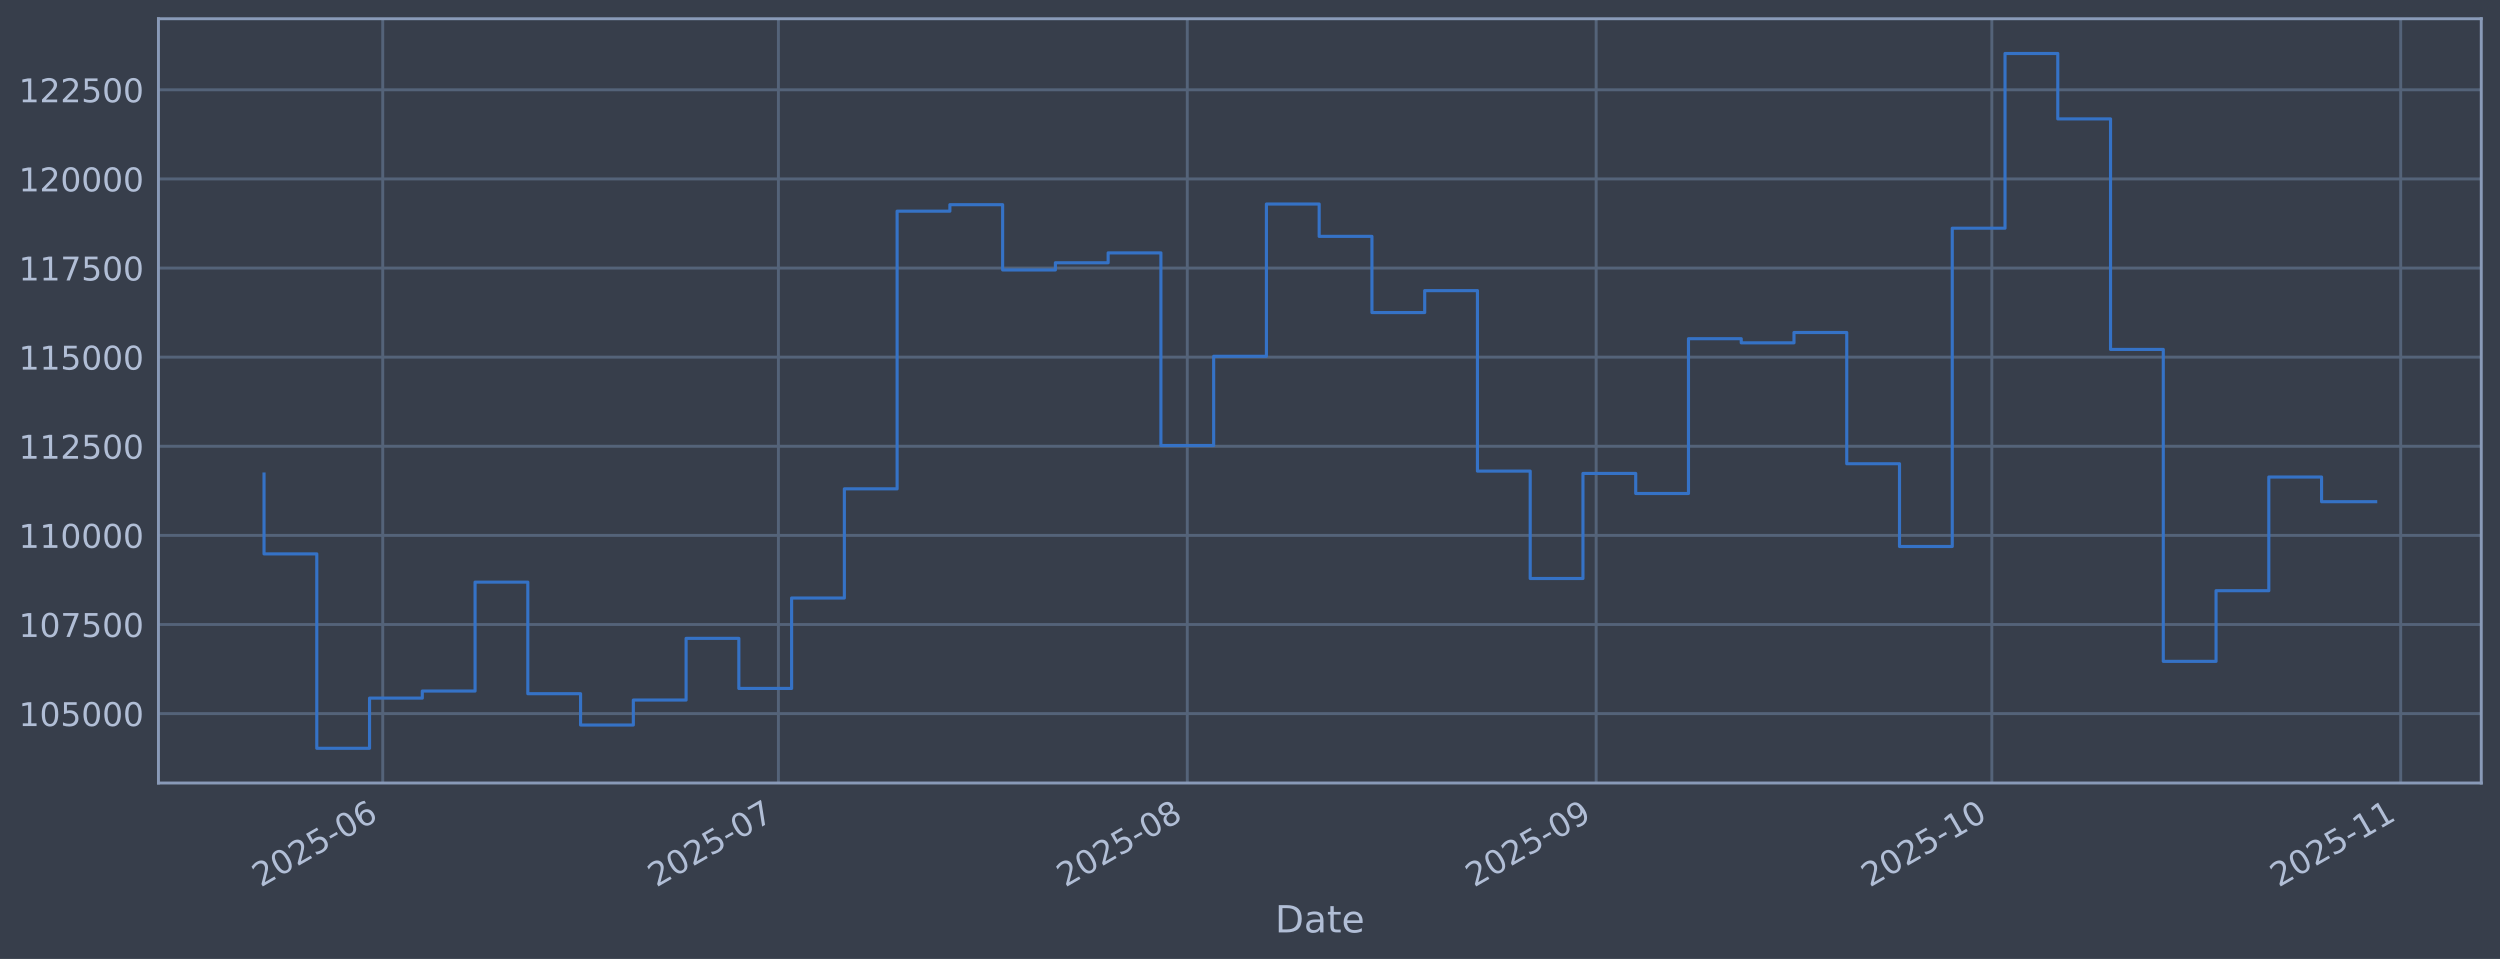
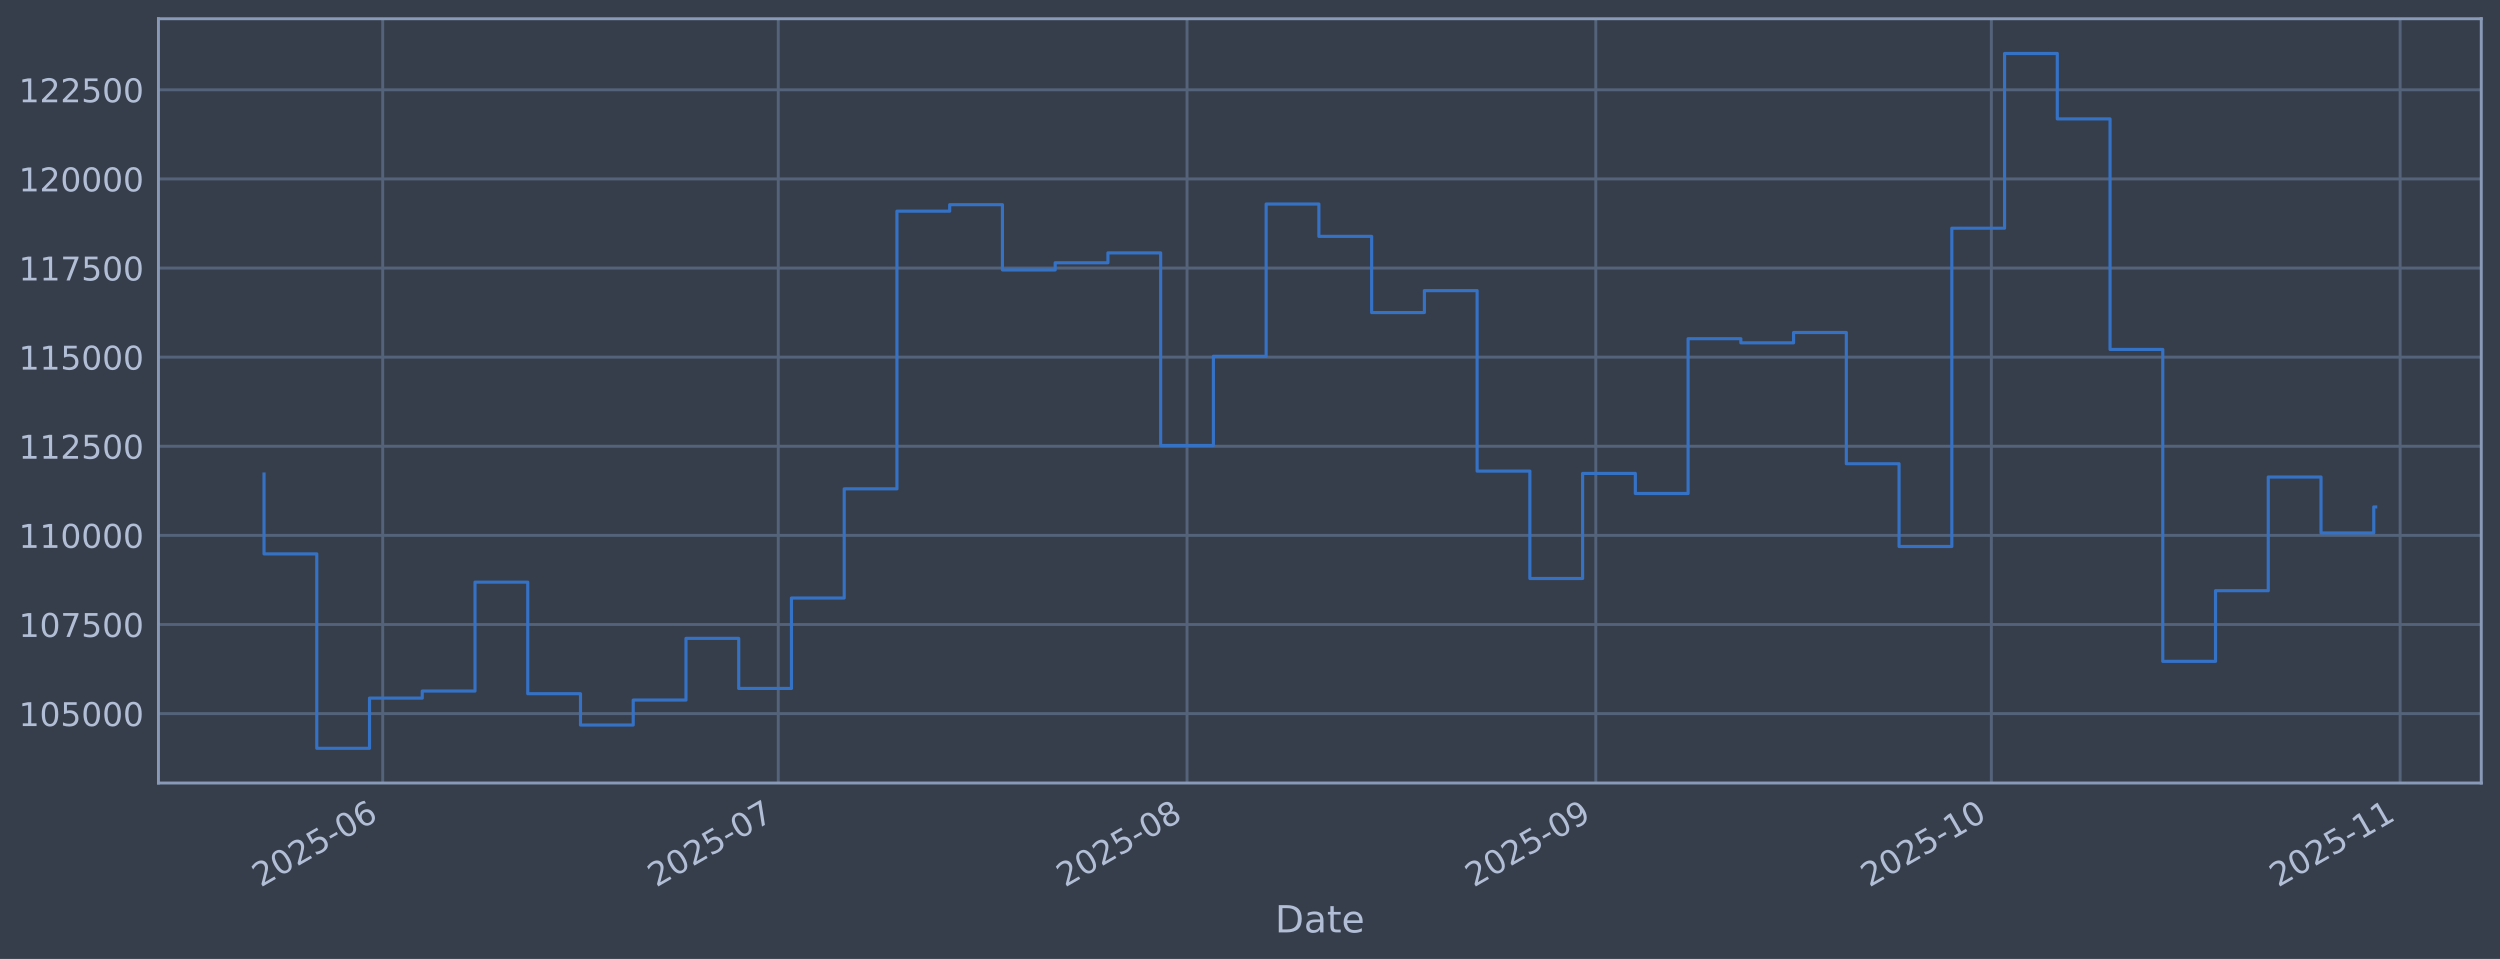
<svg xmlns="http://www.w3.org/2000/svg" xmlns:xlink="http://www.w3.org/1999/xlink" width="960.9pt" height="368.58pt" viewBox="0 0 960.9 368.58" version="1.1">
  <defs>
    <style type="text/css">*{stroke-linejoin: round; stroke-linecap: butt}</style>
  </defs>
  <g id="figure_1">
    <g id="patch_1">
      <path d="M 0 368.58  L 960.9 368.58  L 960.9 0  L 0 0  z " style="fill: #373e4b" />
    </g>
    <g id="axes_1">
      <g id="patch_2">
        <path d="M 60.901 300.96  L 953.701 300.96  L 953.701 7.2  L 60.901 7.2  z " style="fill: #373e4b" />
      </g>
      <g id="matplotlib.axis_1">
        <g id="xtick_1">
          <g id="line2d_1">
-             <path d="M 147.107 300.96  L 147.107 7.2  " clip-path="url(#pbfe60de884)" style="fill: none; stroke: #546379; stroke-width: 1.12; stroke-linecap: square" />
+             <path d="M 147.095 300.96  L 147.095 7.2  " clip-path="url(#p4cfdb98c1e)" style="fill: none; stroke: #546379; stroke-width: 1.12; stroke-linecap: square" />
          </g>
          <g id="line2d_2" />
          <g id="text_1">
-             <g style="fill: #b1bed6" transform="translate(100.2041 341.1745) rotate(-30) scale(0.126 -0.126)">
+             <g style="fill: #b1bed6" transform="translate(100.1917 341.1745) rotate(-30) scale(0.126 -0.126)">
              <defs>
                <path id="DejaVuSans-32" d="M 1228 531  L 3431 531  L 3431 0  L 469 0  L 469 531  Q 828 903 1448 1529  Q 2069 2156 2228 2338  Q 2531 2678 2651 2914  Q 2772 3150 2772 3378  Q 2772 3750 2511 3984  Q 2250 4219 1831 4219  Q 1534 4219 1204 4116  Q 875 4013 500 3803  L 500 4441  Q 881 4594 1212 4672  Q 1544 4750 1819 4750  Q 2544 4750 2975 4387  Q 3406 4025 3406 3419  Q 3406 3131 3298 2873  Q 3191 2616 2906 2266  Q 2828 2175 2409 1742  Q 1991 1309 1228 531  z " transform="scale(0.015625)" />
                <path id="DejaVuSans-30" d="M 2034 4250  Q 1547 4250 1301 3770  Q 1056 3291 1056 2328  Q 1056 1369 1301 889  Q 1547 409 2034 409  Q 2525 409 2770 889  Q 3016 1369 3016 2328  Q 3016 3291 2770 3770  Q 2525 4250 2034 4250  z M 2034 4750  Q 2819 4750 3233 4129  Q 3647 3509 3647 2328  Q 3647 1150 3233 529  Q 2819 -91 2034 -91  Q 1250 -91 836 529  Q 422 1150 422 2328  Q 422 3509 836 4129  Q 1250 4750 2034 4750  z " transform="scale(0.015625)" />
                <path id="DejaVuSans-35" d="M 691 4666  L 3169 4666  L 3169 4134  L 1269 4134  L 1269 2991  Q 1406 3038 1543 3061  Q 1681 3084 1819 3084  Q 2600 3084 3056 2656  Q 3513 2228 3513 1497  Q 3513 744 3044 326  Q 2575 -91 1722 -91  Q 1428 -91 1123 -41  Q 819 9 494 109  L 494 744  Q 775 591 1075 516  Q 1375 441 1709 441  Q 2250 441 2565 725  Q 2881 1009 2881 1497  Q 2881 1984 2565 2268  Q 2250 2553 1709 2553  Q 1456 2553 1204 2497  Q 953 2441 691 2322  L 691 4666  z " transform="scale(0.015625)" />
                <path id="DejaVuSans-2d" d="M 313 2009  L 1997 2009  L 1997 1497  L 313 1497  L 313 2009  z " transform="scale(0.015625)" />
                <path id="DejaVuSans-36" d="M 2113 2584  Q 1688 2584 1439 2293  Q 1191 2003 1191 1497  Q 1191 994 1439 701  Q 1688 409 2113 409  Q 2538 409 2786 701  Q 3034 994 3034 1497  Q 3034 2003 2786 2293  Q 2538 2584 2113 2584  z M 3366 4563  L 3366 3988  Q 3128 4100 2886 4159  Q 2644 4219 2406 4219  Q 1781 4219 1451 3797  Q 1122 3375 1075 2522  Q 1259 2794 1537 2939  Q 1816 3084 2150 3084  Q 2853 3084 3261 2657  Q 3669 2231 3669 1497  Q 3669 778 3244 343  Q 2819 -91 2113 -91  Q 1303 -91 875 529  Q 447 1150 447 2328  Q 447 3434 972 4092  Q 1497 4750 2381 4750  Q 2619 4750 2861 4703  Q 3103 4656 3366 4563  z " transform="scale(0.015625)" />
              </defs>
              <use xlink:href="#DejaVuSans-32" />
              <use xlink:href="#DejaVuSans-30" transform="translate(63.62305 0)" />
              <use xlink:href="#DejaVuSans-32" transform="translate(127.2461 0)" />
              <use xlink:href="#DejaVuSans-35" transform="translate(190.8691 0)" />
              <use xlink:href="#DejaVuSans-2d" transform="translate(254.4922 0)" />
              <use xlink:href="#DejaVuSans-30" transform="translate(290.5762 0)" />
              <use xlink:href="#DejaVuSans-36" transform="translate(354.1992 0)" />
            </g>
          </g>
        </g>
        <g id="xtick_2">
          <g id="line2d_3">
-             <path d="M 299.191 300.96  L 299.191 7.2  " clip-path="url(#pbfe60de884)" style="fill: none; stroke: #546379; stroke-width: 1.12; stroke-linecap: square" />
+             <path d="M 299.137 300.96  L 299.137 7.2  " clip-path="url(#p4cfdb98c1e)" style="fill: none; stroke: #546379; stroke-width: 1.12; stroke-linecap: square" />
          </g>
          <g id="line2d_4" />
          <g id="text_2">
-             <g style="fill: #b1bed6" transform="translate(252.2874 341.1745) rotate(-30) scale(0.126 -0.126)">
+             <g style="fill: #b1bed6" transform="translate(252.234 341.1745) rotate(-30) scale(0.126 -0.126)">
              <defs>
                <path id="DejaVuSans-37" d="M 525 4666  L 3525 4666  L 3525 4397  L 1831 0  L 1172 0  L 2766 4134  L 525 4134  L 525 4666  z " transform="scale(0.015625)" />
              </defs>
              <use xlink:href="#DejaVuSans-32" />
              <use xlink:href="#DejaVuSans-30" transform="translate(63.62305 0)" />
              <use xlink:href="#DejaVuSans-32" transform="translate(127.2461 0)" />
              <use xlink:href="#DejaVuSans-35" transform="translate(190.8691 0)" />
              <use xlink:href="#DejaVuSans-2d" transform="translate(254.4922 0)" />
              <use xlink:href="#DejaVuSans-30" transform="translate(290.5762 0)" />
              <use xlink:href="#DejaVuSans-37" transform="translate(354.1992 0)" />
            </g>
          </g>
        </g>
        <g id="xtick_3">
          <g id="line2d_5">
-             <path d="M 456.344 300.96  L 456.344 7.2  " clip-path="url(#pbfe60de884)" style="fill: none; stroke: #546379; stroke-width: 1.12; stroke-linecap: square" />
+             <path d="M 456.248 300.96  L 456.248 7.2  " clip-path="url(#p4cfdb98c1e)" style="fill: none; stroke: #546379; stroke-width: 1.12; stroke-linecap: square" />
          </g>
          <g id="line2d_6" />
          <g id="text_3">
-             <g style="fill: #b1bed6" transform="translate(409.4403 341.1745) rotate(-30) scale(0.126 -0.126)">
+             <g style="fill: #b1bed6" transform="translate(409.3443 341.1745) rotate(-30) scale(0.126 -0.126)">
              <defs>
                <path id="DejaVuSans-38" d="M 2034 2216  Q 1584 2216 1326 1975  Q 1069 1734 1069 1313  Q 1069 891 1326 650  Q 1584 409 2034 409  Q 2484 409 2743 651  Q 3003 894 3003 1313  Q 3003 1734 2745 1975  Q 2488 2216 2034 2216  z M 1403 2484  Q 997 2584 770 2862  Q 544 3141 544 3541  Q 544 4100 942 4425  Q 1341 4750 2034 4750  Q 2731 4750 3128 4425  Q 3525 4100 3525 3541  Q 3525 3141 3298 2862  Q 3072 2584 2669 2484  Q 3125 2378 3379 2068  Q 3634 1759 3634 1313  Q 3634 634 3220 271  Q 2806 -91 2034 -91  Q 1263 -91 848 271  Q 434 634 434 1313  Q 434 1759 690 2068  Q 947 2378 1403 2484  z M 1172 3481  Q 1172 3119 1398 2916  Q 1625 2713 2034 2713  Q 2441 2713 2670 2916  Q 2900 3119 2900 3481  Q 2900 3844 2670 4047  Q 2441 4250 2034 4250  Q 1625 4250 1398 4047  Q 1172 3844 1172 3481  z " transform="scale(0.015625)" />
              </defs>
              <use xlink:href="#DejaVuSans-32" />
              <use xlink:href="#DejaVuSans-30" transform="translate(63.62305 0)" />
              <use xlink:href="#DejaVuSans-32" transform="translate(127.2461 0)" />
              <use xlink:href="#DejaVuSans-35" transform="translate(190.8691 0)" />
              <use xlink:href="#DejaVuSans-2d" transform="translate(254.4922 0)" />
              <use xlink:href="#DejaVuSans-30" transform="translate(290.5762 0)" />
              <use xlink:href="#DejaVuSans-38" transform="translate(354.1992 0)" />
            </g>
          </g>
        </g>
        <g id="xtick_4">
          <g id="line2d_7">
-             <path d="M 613.496 300.96  L 613.496 7.2  " clip-path="url(#pbfe60de884)" style="fill: none; stroke: #546379; stroke-width: 1.12; stroke-linecap: square" />
+             <path d="M 613.358 300.96  L 613.358 7.2  " clip-path="url(#p4cfdb98c1e)" style="fill: none; stroke: #546379; stroke-width: 1.12; stroke-linecap: square" />
          </g>
          <g id="line2d_8" />
          <g id="text_4">
-             <g style="fill: #b1bed6" transform="translate(566.5931 341.1745) rotate(-30) scale(0.126 -0.126)">
+             <g style="fill: #b1bed6" transform="translate(566.4547 341.1745) rotate(-30) scale(0.126 -0.126)">
              <defs>
                <path id="DejaVuSans-39" d="M 703 97  L 703 672  Q 941 559 1184 500  Q 1428 441 1663 441  Q 2288 441 2617 861  Q 2947 1281 2994 2138  Q 2813 1869 2534 1725  Q 2256 1581 1919 1581  Q 1219 1581 811 2004  Q 403 2428 403 3163  Q 403 3881 828 4315  Q 1253 4750 1959 4750  Q 2769 4750 3195 4129  Q 3622 3509 3622 2328  Q 3622 1225 3098 567  Q 2575 -91 1691 -91  Q 1453 -91 1209 -44  Q 966 3 703 97  z M 1959 2075  Q 2384 2075 2632 2365  Q 2881 2656 2881 3163  Q 2881 3666 2632 3958  Q 2384 4250 1959 4250  Q 1534 4250 1286 3958  Q 1038 3666 1038 3163  Q 1038 2656 1286 2365  Q 1534 2075 1959 2075  z " transform="scale(0.015625)" />
              </defs>
              <use xlink:href="#DejaVuSans-32" />
              <use xlink:href="#DejaVuSans-30" transform="translate(63.62305 0)" />
              <use xlink:href="#DejaVuSans-32" transform="translate(127.2461 0)" />
              <use xlink:href="#DejaVuSans-35" transform="translate(190.8691 0)" />
              <use xlink:href="#DejaVuSans-2d" transform="translate(254.4922 0)" />
              <use xlink:href="#DejaVuSans-30" transform="translate(290.5762 0)" />
              <use xlink:href="#DejaVuSans-39" transform="translate(354.1992 0)" />
            </g>
          </g>
        </g>
        <g id="xtick_5">
          <g id="line2d_9">
-             <path d="M 765.58 300.96  L 765.58 7.2  " clip-path="url(#pbfe60de884)" style="fill: none; stroke: #546379; stroke-width: 1.12; stroke-linecap: square" />
+             <path d="M 765.4 300.96  L 765.4 7.2  " clip-path="url(#p4cfdb98c1e)" style="fill: none; stroke: #546379; stroke-width: 1.12; stroke-linecap: square" />
          </g>
          <g id="line2d_10" />
          <g id="text_5">
-             <g style="fill: #b1bed6" transform="translate(718.6765 341.1745) rotate(-30) scale(0.126 -0.126)">
+             <g style="fill: #b1bed6" transform="translate(718.4969 341.1745) rotate(-30) scale(0.126 -0.126)">
              <defs>
                <path id="DejaVuSans-31" d="M 794 531  L 1825 531  L 1825 4091  L 703 3866  L 703 4441  L 1819 4666  L 2450 4666  L 2450 531  L 3481 531  L 3481 0  L 794 0  L 794 531  z " transform="scale(0.015625)" />
              </defs>
              <use xlink:href="#DejaVuSans-32" />
              <use xlink:href="#DejaVuSans-30" transform="translate(63.62305 0)" />
              <use xlink:href="#DejaVuSans-32" transform="translate(127.2461 0)" />
              <use xlink:href="#DejaVuSans-35" transform="translate(190.8691 0)" />
              <use xlink:href="#DejaVuSans-2d" transform="translate(254.4922 0)" />
              <use xlink:href="#DejaVuSans-31" transform="translate(290.5762 0)" />
              <use xlink:href="#DejaVuSans-30" transform="translate(354.1992 0)" />
            </g>
          </g>
        </g>
        <g id="xtick_6">
          <g id="line2d_11">
-             <path d="M 922.733 300.96  L 922.733 7.2  " clip-path="url(#pbfe60de884)" style="fill: none; stroke: #546379; stroke-width: 1.12; stroke-linecap: square" />
+             <path d="M 922.511 300.96  L 922.511 7.2  " clip-path="url(#p4cfdb98c1e)" style="fill: none; stroke: #546379; stroke-width: 1.12; stroke-linecap: square" />
          </g>
          <g id="line2d_12" />
          <g id="text_6">
-             <g style="fill: #b1bed6" transform="translate(875.8293 341.1745) rotate(-30) scale(0.126 -0.126)">
+             <g style="fill: #b1bed6" transform="translate(875.6073 341.1745) rotate(-30) scale(0.126 -0.126)">
              <use xlink:href="#DejaVuSans-32" />
              <use xlink:href="#DejaVuSans-30" transform="translate(63.62305 0)" />
              <use xlink:href="#DejaVuSans-32" transform="translate(127.2461 0)" />
              <use xlink:href="#DejaVuSans-35" transform="translate(190.8691 0)" />
              <use xlink:href="#DejaVuSans-2d" transform="translate(254.4922 0)" />
              <use xlink:href="#DejaVuSans-31" transform="translate(290.5762 0)" />
              <use xlink:href="#DejaVuSans-31" transform="translate(354.1992 0)" />
            </g>
          </g>
        </g>
        <g id="text_7">
          <g style="fill: #b1bed6" transform="translate(490.0914 358.3856) scale(0.144 -0.144)">
            <defs>
              <path id="DejaVuSans-44" d="M 1259 4147  L 1259 519  L 2022 519  Q 2988 519 3436 956  Q 3884 1394 3884 2338  Q 3884 3275 3436 3711  Q 2988 4147 2022 4147  L 1259 4147  z M 628 4666  L 1925 4666  Q 3281 4666 3915 4102  Q 4550 3538 4550 2338  Q 4550 1131 3912 565  Q 3275 0 1925 0  L 628 0  L 628 4666  z " transform="scale(0.015625)" />
              <path id="DejaVuSans-61" d="M 2194 1759  Q 1497 1759 1228 1600  Q 959 1441 959 1056  Q 959 750 1161 570  Q 1363 391 1709 391  Q 2188 391 2477 730  Q 2766 1069 2766 1631  L 2766 1759  L 2194 1759  z M 3341 1997  L 3341 0  L 2766 0  L 2766 531  Q 2569 213 2275 61  Q 1981 -91 1556 -91  Q 1019 -91 701 211  Q 384 513 384 1019  Q 384 1609 779 1909  Q 1175 2209 1959 2209  L 2766 2209  L 2766 2266  Q 2766 2663 2505 2880  Q 2244 3097 1772 3097  Q 1472 3097 1187 3025  Q 903 2953 641 2809  L 641 3341  Q 956 3463 1253 3523  Q 1550 3584 1831 3584  Q 2591 3584 2966 3190  Q 3341 2797 3341 1997  z " transform="scale(0.015625)" />
              <path id="DejaVuSans-74" d="M 1172 4494  L 1172 3500  L 2356 3500  L 2356 3053  L 1172 3053  L 1172 1153  Q 1172 725 1289 603  Q 1406 481 1766 481  L 2356 481  L 2356 0  L 1766 0  Q 1100 0 847 248  Q 594 497 594 1153  L 594 3053  L 172 3053  L 172 3500  L 594 3500  L 594 4494  L 1172 4494  z " transform="scale(0.015625)" />
              <path id="DejaVuSans-65" d="M 3597 1894  L 3597 1613  L 953 1613  Q 991 1019 1311 708  Q 1631 397 2203 397  Q 2534 397 2845 478  Q 3156 559 3463 722  L 3463 178  Q 3153 47 2828 -22  Q 2503 -91 2169 -91  Q 1331 -91 842 396  Q 353 884 353 1716  Q 353 2575 817 3079  Q 1281 3584 2069 3584  Q 2775 3584 3186 3129  Q 3597 2675 3597 1894  z M 3022 2063  Q 3016 2534 2758 2815  Q 2500 3097 2075 3097  Q 1594 3097 1305 2825  Q 1016 2553 972 2059  L 3022 2063  z " transform="scale(0.015625)" />
            </defs>
            <use xlink:href="#DejaVuSans-44" />
            <use xlink:href="#DejaVuSans-61" transform="translate(77.00195 0)" />
            <use xlink:href="#DejaVuSans-74" transform="translate(138.2812 0)" />
            <use xlink:href="#DejaVuSans-65" transform="translate(177.4902 0)" />
          </g>
        </g>
      </g>
      <g id="matplotlib.axis_2">
        <g id="ytick_1">
          <g id="line2d_13">
-             <path d="M 60.901 274.286  L 953.701 274.286  " clip-path="url(#pbfe60de884)" style="fill: none; stroke: #546379; stroke-width: 1.12; stroke-linecap: square" />
+             <path d="M 60.901 274.286  L 953.701 274.286  " clip-path="url(#p4cfdb98c1e)" style="fill: none; stroke: #546379; stroke-width: 1.12; stroke-linecap: square" />
          </g>
          <g id="line2d_14" />
          <g id="text_8">
            <g style="fill: #b1bed6" transform="translate(7.2 279.0725) scale(0.126 -0.126)">
              <use xlink:href="#DejaVuSans-31" />
              <use xlink:href="#DejaVuSans-30" transform="translate(63.62305 0)" />
              <use xlink:href="#DejaVuSans-35" transform="translate(127.2461 0)" />
              <use xlink:href="#DejaVuSans-30" transform="translate(190.8691 0)" />
              <use xlink:href="#DejaVuSans-30" transform="translate(254.4922 0)" />
              <use xlink:href="#DejaVuSans-30" transform="translate(318.1152 0)" />
            </g>
          </g>
        </g>
        <g id="ytick_2">
          <g id="line2d_15">
-             <path d="M 60.901 240.033  L 953.701 240.033  " clip-path="url(#pbfe60de884)" style="fill: none; stroke: #546379; stroke-width: 1.12; stroke-linecap: square" />
+             <path d="M 60.901 240.033  L 953.701 240.033  " clip-path="url(#p4cfdb98c1e)" style="fill: none; stroke: #546379; stroke-width: 1.12; stroke-linecap: square" />
          </g>
          <g id="line2d_16" />
          <g id="text_9">
            <g style="fill: #b1bed6" transform="translate(7.2 244.8204) scale(0.126 -0.126)">
              <use xlink:href="#DejaVuSans-31" />
              <use xlink:href="#DejaVuSans-30" transform="translate(63.62305 0)" />
              <use xlink:href="#DejaVuSans-37" transform="translate(127.2461 0)" />
              <use xlink:href="#DejaVuSans-35" transform="translate(190.8691 0)" />
              <use xlink:href="#DejaVuSans-30" transform="translate(254.4922 0)" />
              <use xlink:href="#DejaVuSans-30" transform="translate(318.1152 0)" />
            </g>
          </g>
        </g>
        <g id="ytick_3">
          <g id="line2d_17">
-             <path d="M 60.901 205.781  L 953.701 205.781  " clip-path="url(#pbfe60de884)" style="fill: none; stroke: #546379; stroke-width: 1.12; stroke-linecap: square" />
+             <path d="M 60.901 205.781  L 953.701 205.781  " clip-path="url(#p4cfdb98c1e)" style="fill: none; stroke: #546379; stroke-width: 1.12; stroke-linecap: square" />
          </g>
          <g id="line2d_18" />
          <g id="text_10">
            <g style="fill: #b1bed6" transform="translate(7.2 210.5682) scale(0.126 -0.126)">
              <use xlink:href="#DejaVuSans-31" />
              <use xlink:href="#DejaVuSans-31" transform="translate(63.62305 0)" />
              <use xlink:href="#DejaVuSans-30" transform="translate(127.2461 0)" />
              <use xlink:href="#DejaVuSans-30" transform="translate(190.8691 0)" />
              <use xlink:href="#DejaVuSans-30" transform="translate(254.4922 0)" />
              <use xlink:href="#DejaVuSans-30" transform="translate(318.1152 0)" />
            </g>
          </g>
        </g>
        <g id="ytick_4">
          <g id="line2d_19">
-             <path d="M 60.901 171.529  L 953.701 171.529  " clip-path="url(#pbfe60de884)" style="fill: none; stroke: #546379; stroke-width: 1.12; stroke-linecap: square" />
+             <path d="M 60.901 171.529  L 953.701 171.529  " clip-path="url(#p4cfdb98c1e)" style="fill: none; stroke: #546379; stroke-width: 1.12; stroke-linecap: square" />
          </g>
          <g id="line2d_20" />
          <g id="text_11">
            <g style="fill: #b1bed6" transform="translate(7.2 176.316) scale(0.126 -0.126)">
              <use xlink:href="#DejaVuSans-31" />
              <use xlink:href="#DejaVuSans-31" transform="translate(63.62305 0)" />
              <use xlink:href="#DejaVuSans-32" transform="translate(127.2461 0)" />
              <use xlink:href="#DejaVuSans-35" transform="translate(190.8691 0)" />
              <use xlink:href="#DejaVuSans-30" transform="translate(254.4922 0)" />
              <use xlink:href="#DejaVuSans-30" transform="translate(318.1152 0)" />
            </g>
          </g>
        </g>
        <g id="ytick_5">
          <g id="line2d_21">
-             <path d="M 60.901 137.277  L 953.701 137.277  " clip-path="url(#pbfe60de884)" style="fill: none; stroke: #546379; stroke-width: 1.12; stroke-linecap: square" />
+             <path d="M 60.901 137.277  L 953.701 137.277  " clip-path="url(#p4cfdb98c1e)" style="fill: none; stroke: #546379; stroke-width: 1.12; stroke-linecap: square" />
          </g>
          <g id="line2d_22" />
          <g id="text_12">
            <g style="fill: #b1bed6" transform="translate(7.2 142.0639) scale(0.126 -0.126)">
              <use xlink:href="#DejaVuSans-31" />
              <use xlink:href="#DejaVuSans-31" transform="translate(63.62305 0)" />
              <use xlink:href="#DejaVuSans-35" transform="translate(127.2461 0)" />
              <use xlink:href="#DejaVuSans-30" transform="translate(190.8691 0)" />
              <use xlink:href="#DejaVuSans-30" transform="translate(254.4922 0)" />
              <use xlink:href="#DejaVuSans-30" transform="translate(318.1152 0)" />
            </g>
          </g>
        </g>
        <g id="ytick_6">
          <g id="line2d_23">
-             <path d="M 60.901 103.025  L 953.701 103.025  " clip-path="url(#pbfe60de884)" style="fill: none; stroke: #546379; stroke-width: 1.12; stroke-linecap: square" />
+             <path d="M 60.901 103.025  L 953.701 103.025  " clip-path="url(#p4cfdb98c1e)" style="fill: none; stroke: #546379; stroke-width: 1.12; stroke-linecap: square" />
          </g>
          <g id="line2d_24" />
          <g id="text_13">
            <g style="fill: #b1bed6" transform="translate(7.2 107.8117) scale(0.126 -0.126)">
              <use xlink:href="#DejaVuSans-31" />
              <use xlink:href="#DejaVuSans-31" transform="translate(63.62305 0)" />
              <use xlink:href="#DejaVuSans-37" transform="translate(127.2461 0)" />
              <use xlink:href="#DejaVuSans-35" transform="translate(190.8691 0)" />
              <use xlink:href="#DejaVuSans-30" transform="translate(254.4922 0)" />
              <use xlink:href="#DejaVuSans-30" transform="translate(318.1152 0)" />
            </g>
          </g>
        </g>
        <g id="ytick_7">
          <g id="line2d_25">
-             <path d="M 60.901 68.773  L 953.701 68.773  " clip-path="url(#pbfe60de884)" style="fill: none; stroke: #546379; stroke-width: 1.12; stroke-linecap: square" />
+             <path d="M 60.901 68.773  L 953.701 68.773  " clip-path="url(#p4cfdb98c1e)" style="fill: none; stroke: #546379; stroke-width: 1.12; stroke-linecap: square" />
          </g>
          <g id="line2d_26" />
          <g id="text_14">
            <g style="fill: #b1bed6" transform="translate(7.2 73.55953) scale(0.126 -0.126)">
              <use xlink:href="#DejaVuSans-31" />
              <use xlink:href="#DejaVuSans-32" transform="translate(63.62305 0)" />
              <use xlink:href="#DejaVuSans-30" transform="translate(127.2461 0)" />
              <use xlink:href="#DejaVuSans-30" transform="translate(190.8691 0)" />
              <use xlink:href="#DejaVuSans-30" transform="translate(254.4922 0)" />
              <use xlink:href="#DejaVuSans-30" transform="translate(318.1152 0)" />
            </g>
          </g>
        </g>
        <g id="ytick_8">
          <g id="line2d_27">
-             <path d="M 60.901 34.52  L 953.701 34.52  " clip-path="url(#pbfe60de884)" style="fill: none; stroke: #546379; stroke-width: 1.12; stroke-linecap: square" />
+             <path d="M 60.901 34.52  L 953.701 34.52  " clip-path="url(#p4cfdb98c1e)" style="fill: none; stroke: #546379; stroke-width: 1.12; stroke-linecap: square" />
          </g>
          <g id="line2d_28" />
          <g id="text_15">
            <g style="fill: #b1bed6" transform="translate(7.2 39.30736) scale(0.126 -0.126)">
              <use xlink:href="#DejaVuSans-31" />
              <use xlink:href="#DejaVuSans-32" transform="translate(63.62305 0)" />
              <use xlink:href="#DejaVuSans-32" transform="translate(127.2461 0)" />
              <use xlink:href="#DejaVuSans-35" transform="translate(190.8691 0)" />
              <use xlink:href="#DejaVuSans-30" transform="translate(254.4922 0)" />
              <use xlink:href="#DejaVuSans-30" transform="translate(318.1152 0)" />
            </g>
          </g>
        </g>
      </g>
      <g id="line2d_29">
-         <path d="M 101.482 182.186  L 101.482 212.888  L 121.76 212.888  L 121.76 287.607  L 142.038 287.607  L 142.038 268.333  L 162.316 268.333  L 162.316 265.613  L 182.593 265.613  L 182.593 223.75  L 202.871 223.75  L 202.871 266.631  L 223.149 266.631  L 223.149 278.665  L 243.427 278.665  L 243.427 269.075  L 263.705 269.075  L 263.705 245.372  L 283.982 245.372  L 283.982 264.615  L 304.26 264.615  L 304.26 229.852  L 324.538 229.852  L 324.538 187.898  L 344.816 187.898  L 344.816 81.166  L 365.094 81.166  L 365.094 78.68  L 385.371 78.68  L 385.371 103.754  L 405.649 103.754  L 405.649 100.992  L 425.927 100.992  L 425.927 97.194  L 446.205 97.194  L 446.205 171.232  L 466.482 171.232  L 466.482 136.942  L 486.76 136.942  L 486.76 78.426  L 507.038 78.426  L 507.038 90.86  L 527.316 90.86  L 527.316 120.135  L 547.594 120.135  L 547.594 111.698  L 567.871 111.698  L 567.871 181.072  L 588.149 181.072  L 588.149 222.348  L 608.427 222.348  L 608.427 181.975  L 628.705 181.975  L 628.705 189.676  L 648.982 189.676  L 648.982 130.184  L 669.26 130.184  L 669.26 131.764  L 689.538 131.764  L 689.538 127.804  L 709.816 127.804  L 709.816 178.239  L 730.094 178.239  L 730.094 210.044  L 750.371 210.044  L 750.371 87.711  L 770.649 87.711  L 770.649 20.553  L 790.927 20.553  L 790.927 45.695  L 811.205 45.695  L 811.205 134.311  L 831.483 134.311  L 831.483 254.199  L 851.76 254.199  L 851.76 227.044  L 872.038 227.044  L 872.038 183.344  L 892.316 183.344  L 892.316 192.834  L 913.119 192.834  " clip-path="url(#pbfe60de884)" style="fill: none; stroke: #3572c6; stroke-width: 1.2; stroke-linecap: square" />
+         <path d="M 101.482 182.186  L 101.482 212.888  L 121.755 212.888  L 121.755 287.607  L 142.027 287.607  L 142.027 268.333  L 162.299 268.333  L 162.299 265.613  L 182.572 265.613  L 182.572 223.75  L 202.844 223.75  L 202.844 266.631  L 223.116 266.631  L 223.116 278.665  L 243.388 278.665  L 243.388 269.075  L 263.661 269.075  L 263.661 245.372  L 283.933 245.372  L 283.933 264.615  L 304.205 264.615  L 304.205 229.852  L 324.478 229.852  L 324.478 187.898  L 344.75 187.898  L 344.75 81.166  L 365.022 81.166  L 365.022 78.68  L 385.295 78.68  L 385.295 103.754  L 405.567 103.754  L 405.567 100.992  L 425.839 100.992  L 425.839 97.194  L 446.111 97.194  L 446.111 171.232  L 466.384 171.232  L 466.384 136.942  L 486.656 136.942  L 486.656 78.426  L 506.928 78.426  L 506.928 90.86  L 527.201 90.86  L 527.201 120.135  L 547.473 120.135  L 547.473 111.698  L 567.745 111.698  L 567.745 181.072  L 588.018 181.072  L 588.018 222.348  L 608.29 222.348  L 608.29 181.975  L 628.562 181.975  L 628.562 189.676  L 648.834 189.676  L 648.834 130.184  L 669.107 130.184  L 669.107 131.764  L 689.379 131.764  L 689.379 127.804  L 709.651 127.804  L 709.651 178.239  L 729.924 178.239  L 729.924 210.044  L 750.196 210.044  L 750.196 87.711  L 770.468 87.711  L 770.468 20.553  L 790.741 20.553  L 790.741 45.695  L 811.013 45.695  L 811.013 134.311  L 831.285 134.311  L 831.285 254.199  L 851.558 254.199  L 851.558 227.044  L 871.83 227.044  L 871.83 183.344  L 892.102 183.344  L 892.102 204.842  L 912.374 204.842  L 912.374 194.844  L 913.119 194.844  " clip-path="url(#p4cfdb98c1e)" style="fill: none; stroke: #3572c6; stroke-width: 1.2; stroke-linecap: square" />
      </g>
      <g id="patch_3">
        <path d="M 60.901 300.96  L 60.901 7.2  " style="fill: none; stroke: #899ab8; stroke-width: 1.12; stroke-linejoin: miter; stroke-linecap: square" />
      </g>
      <g id="patch_4">
        <path d="M 953.701 300.96  L 953.701 7.2  " style="fill: none; stroke: #899ab8; stroke-width: 1.12; stroke-linejoin: miter; stroke-linecap: square" />
      </g>
      <g id="patch_5">
        <path d="M 60.901 300.96  L 953.701 300.96  " style="fill: none; stroke: #899ab8; stroke-width: 1.12; stroke-linejoin: miter; stroke-linecap: square" />
      </g>
      <g id="patch_6">
        <path d="M 60.901 7.2  L 953.701 7.2  " style="fill: none; stroke: #899ab8; stroke-width: 1.12; stroke-linejoin: miter; stroke-linecap: square" />
      </g>
    </g>
  </g>
  <defs>
-     <clipPath id="pbfe60de884">
+     <clipPath id="p4cfdb98c1e">
      <rect x="60.901" y="7.2" width="892.8" height="293.76" />
    </clipPath>
  </defs>
</svg>
